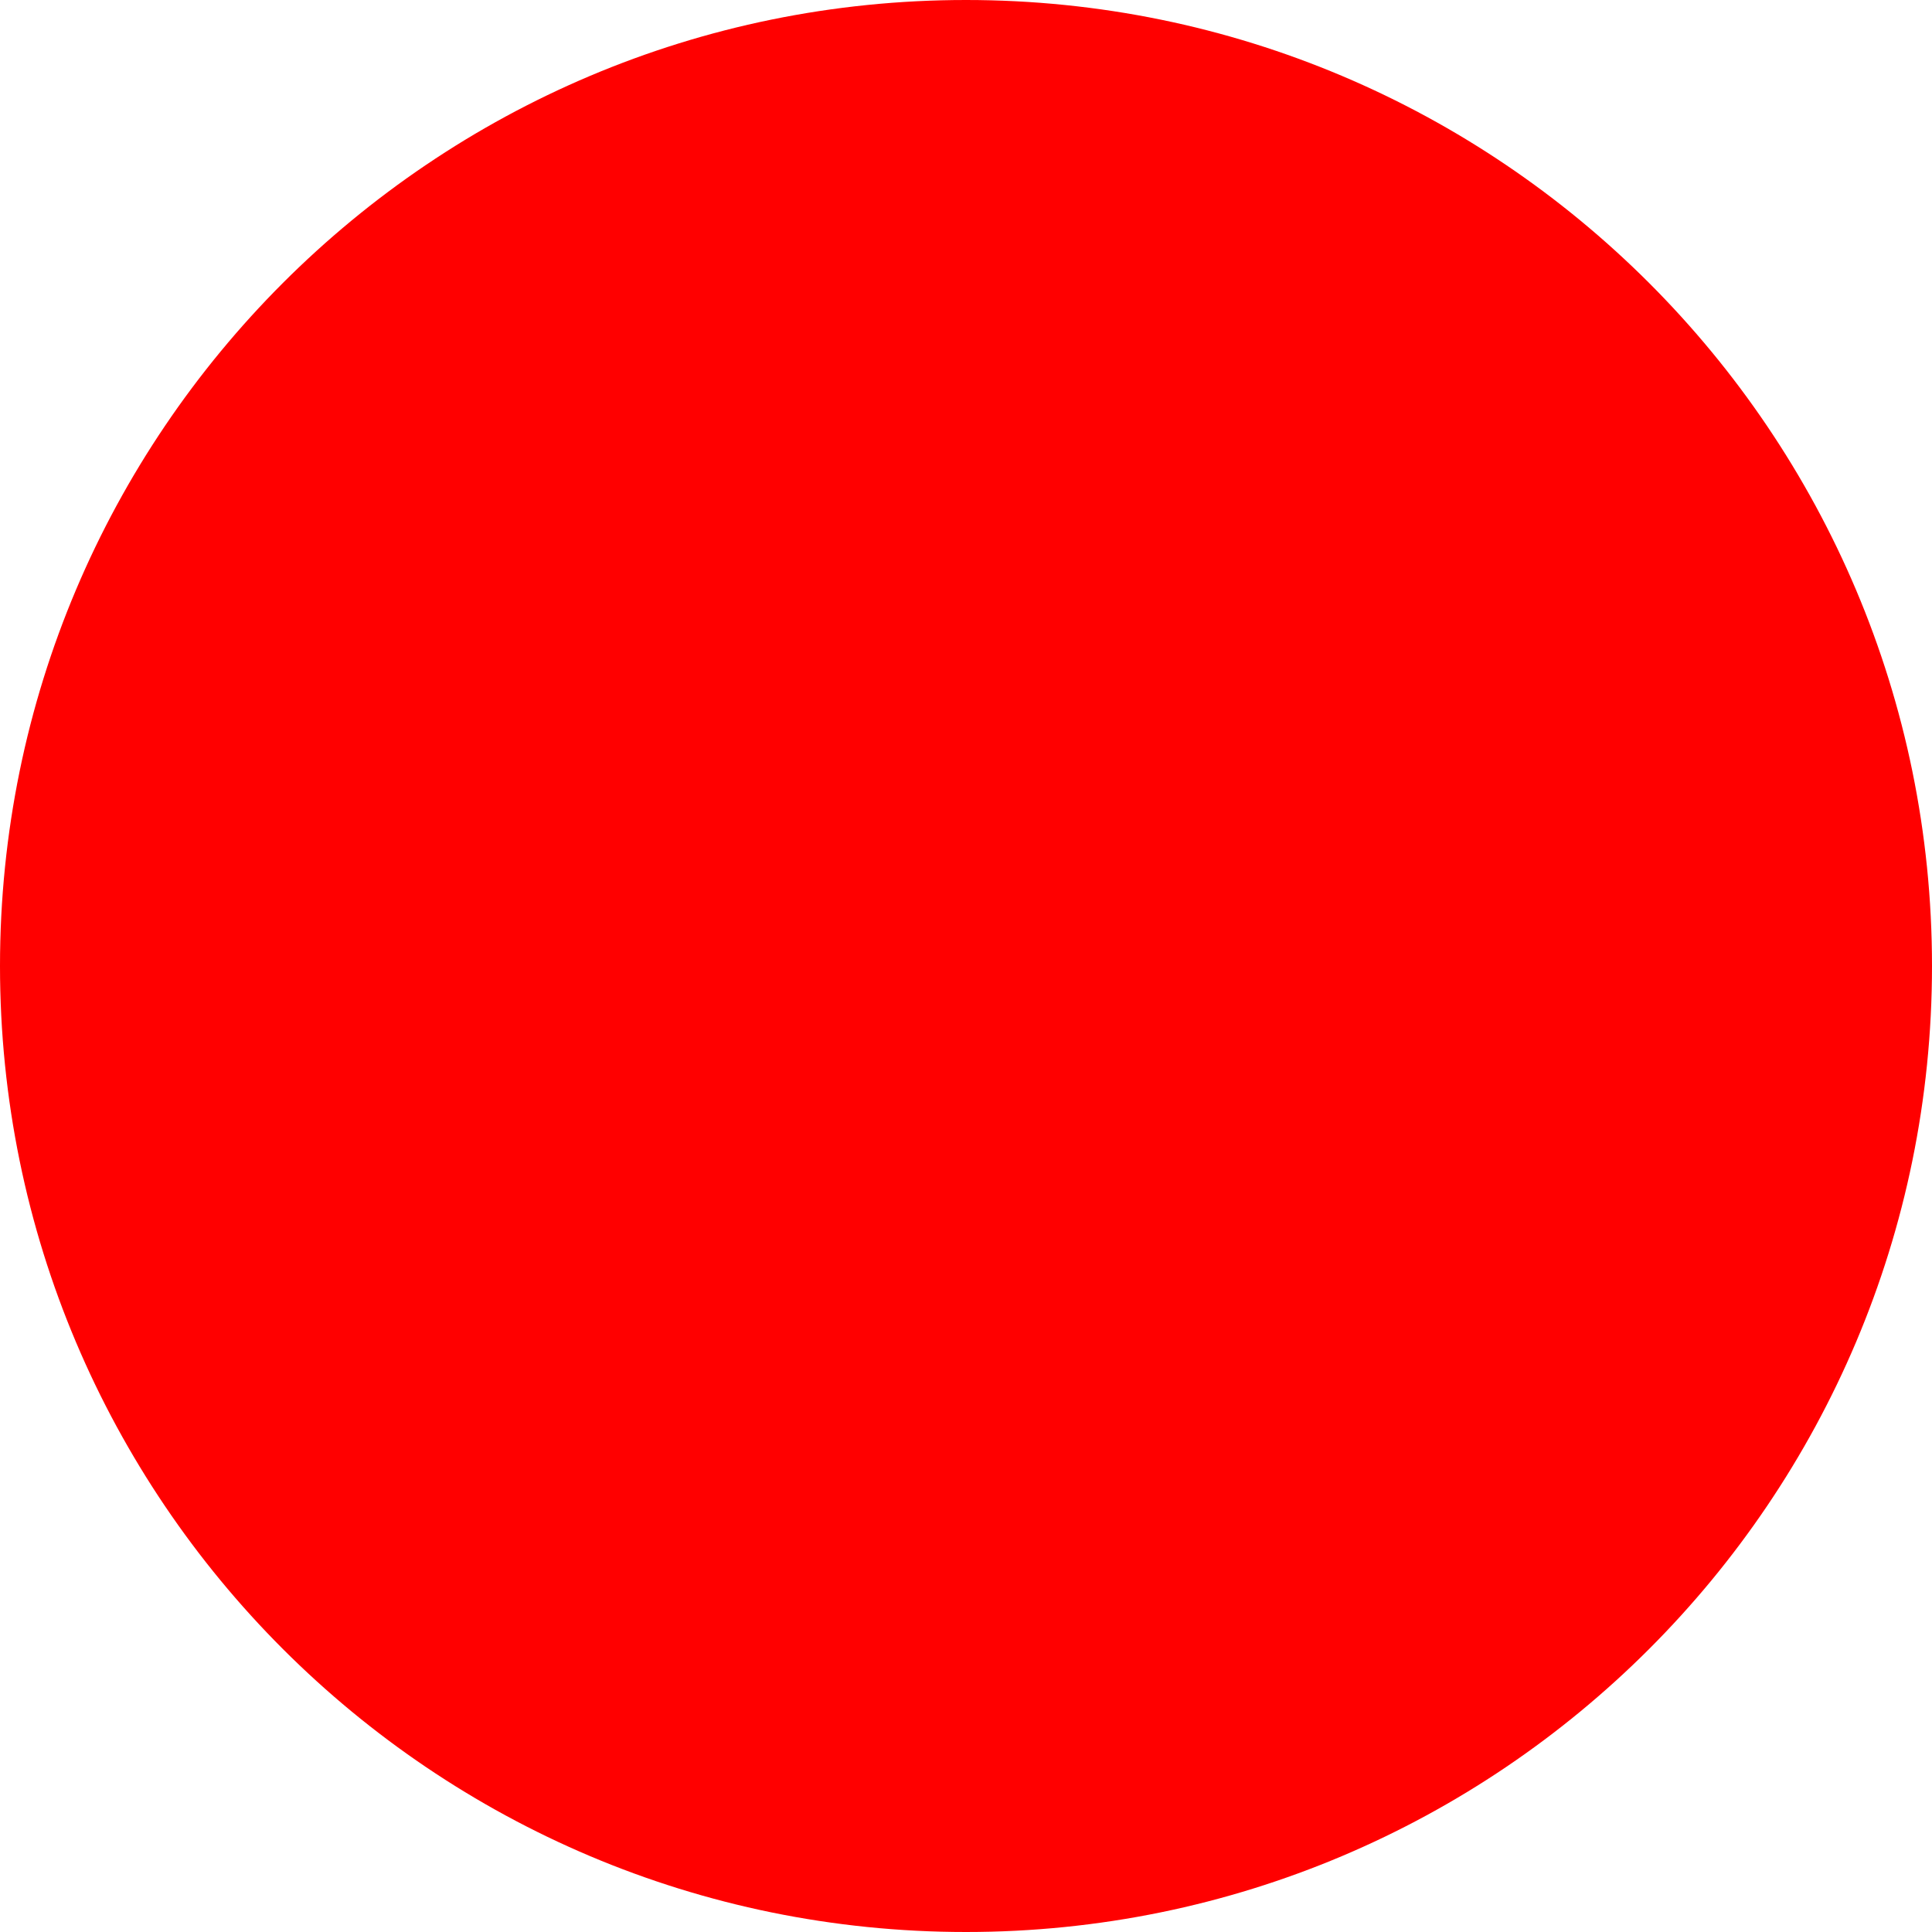
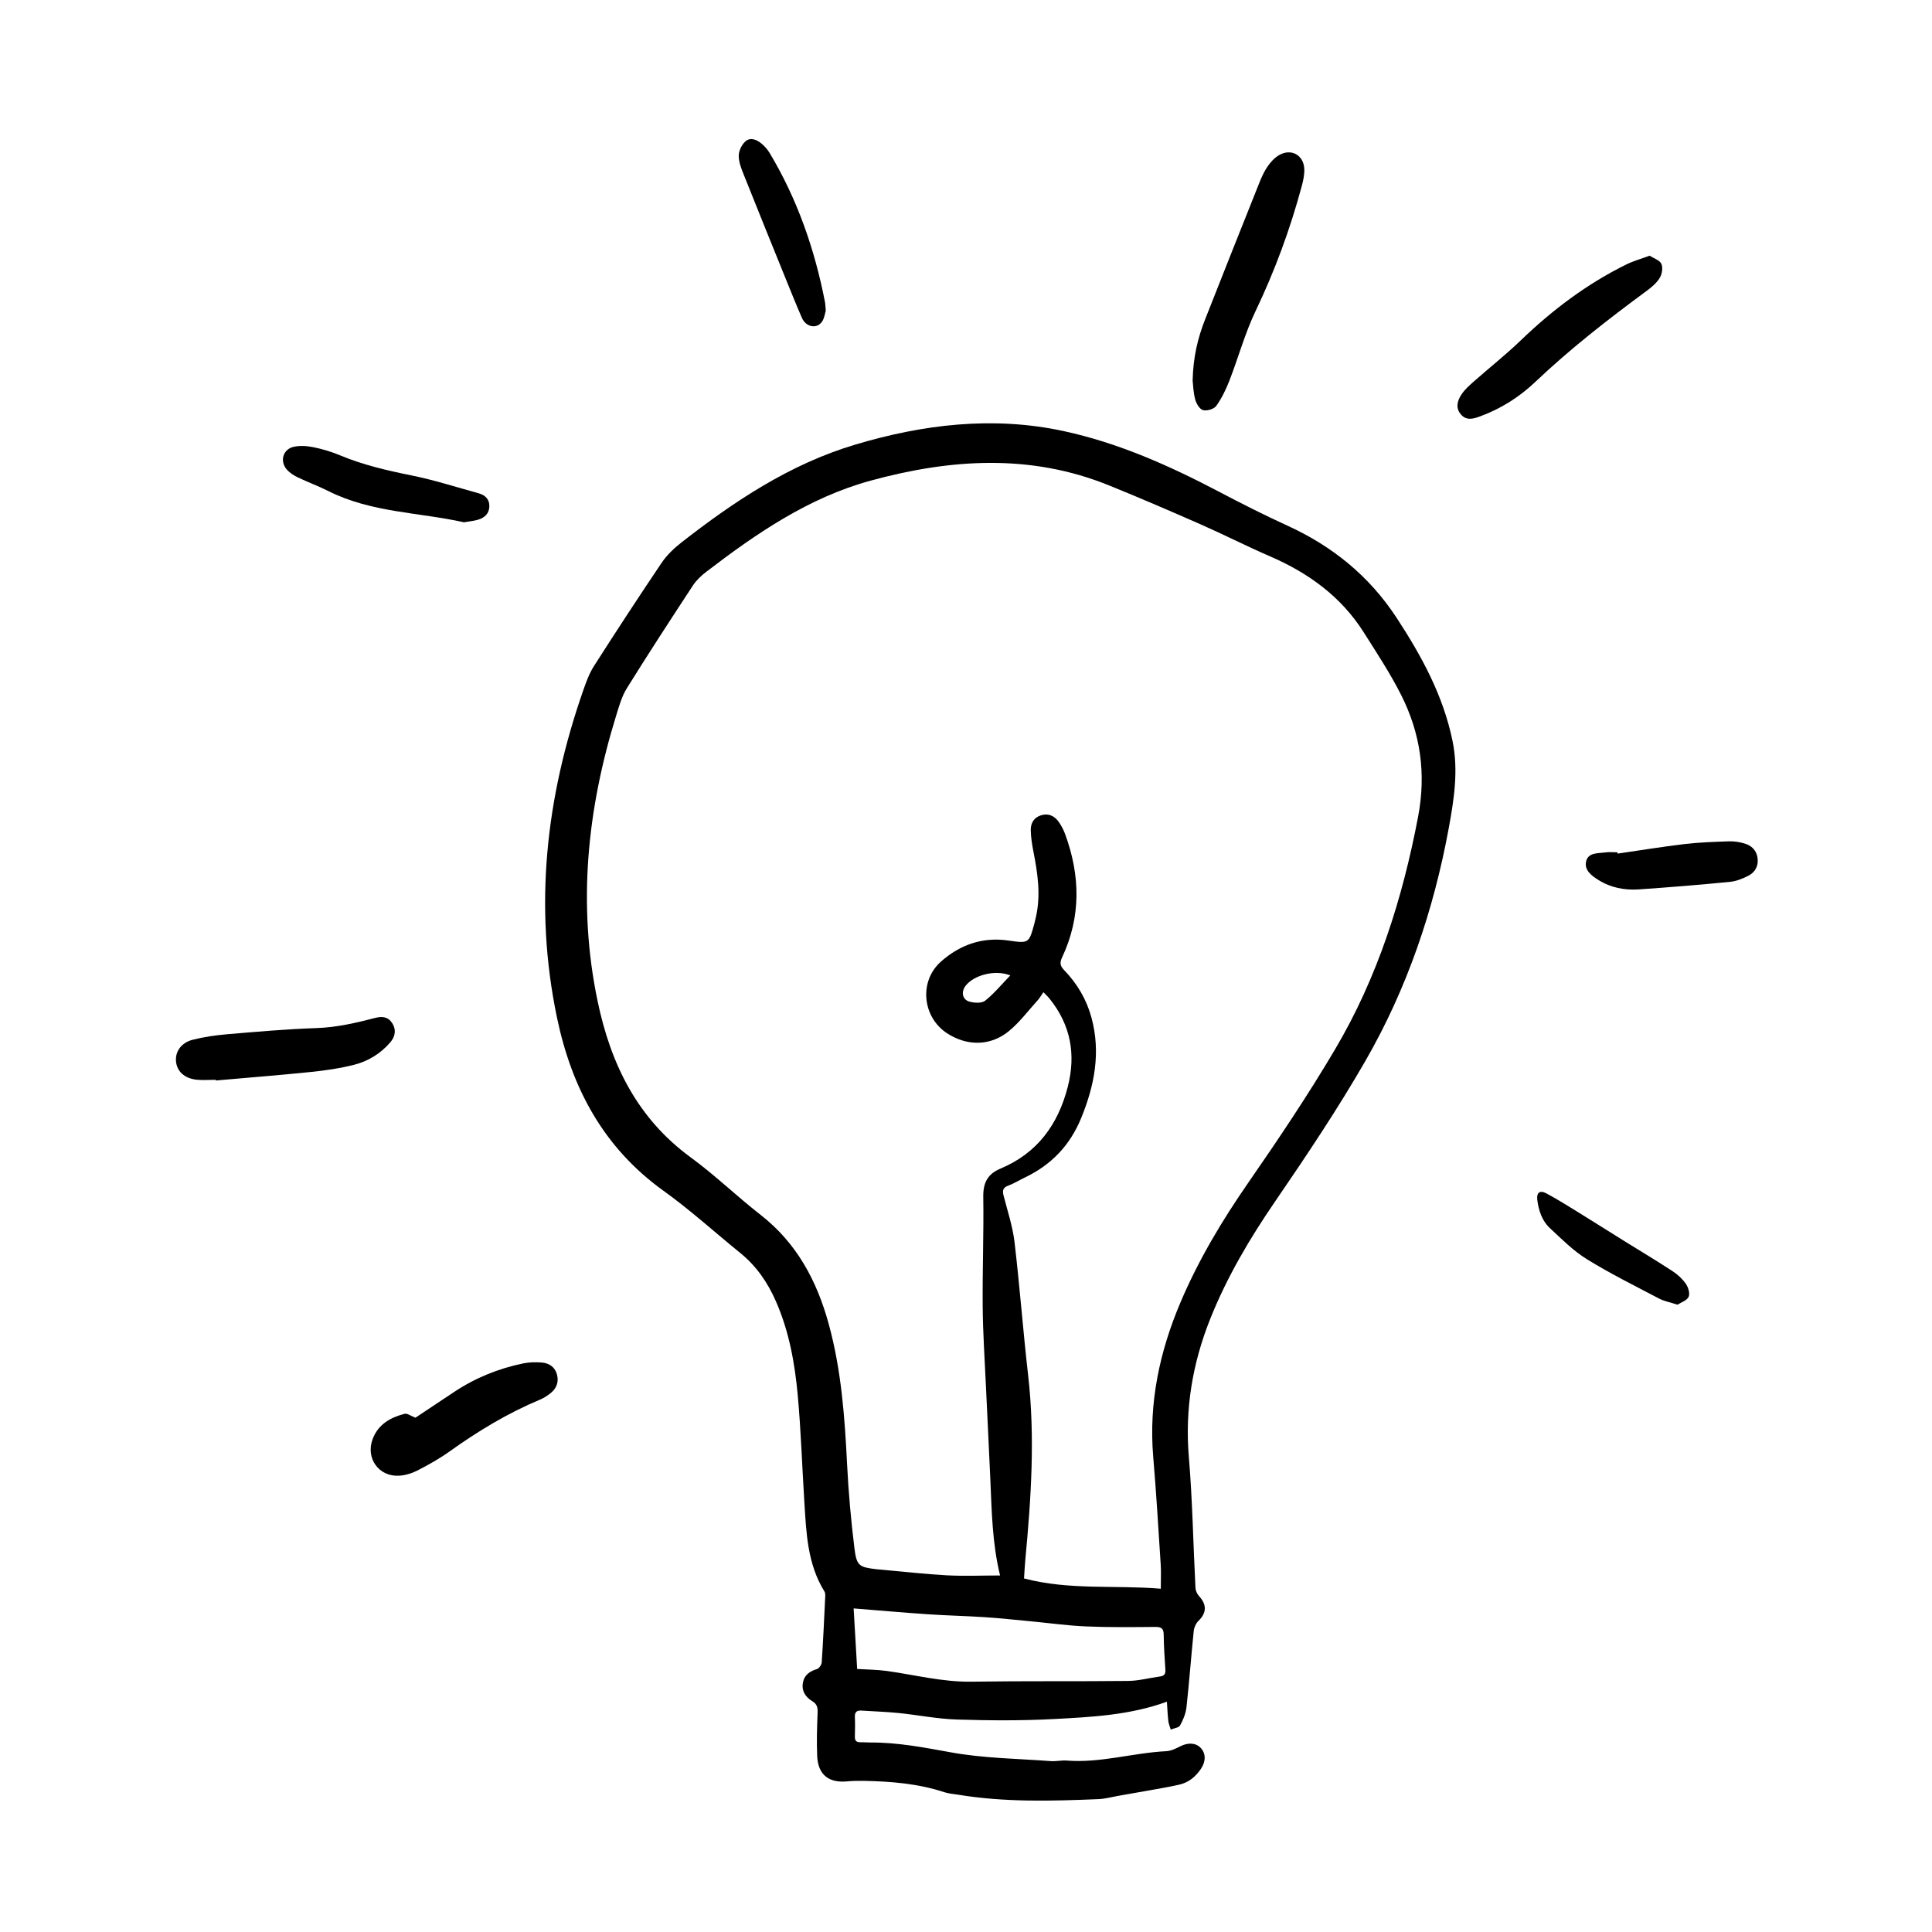
- <svg xmlns="http://www.w3.org/2000/svg" width="512" height="512">
-   <circle cx="256" cy="256" r="256" fill="red" />
+ <svg xmlns="http://www.w3.org/2000/svg" width="83" height="83" viewBox="0 0 83 83" fill="none">
+   <path d="M50.127 73.107C48.534 73.686 46.9 73.764 45.281 73.851C43.894 73.925 42.501 73.916 41.112 73.872C40.272 73.847 39.437 73.676 38.598 73.592C38.07 73.538 37.538 73.524 37.008 73.488C36.8 73.474 36.715 73.556 36.726 73.77C36.738 74.047 36.734 74.326 36.726 74.604C36.721 74.786 36.796 74.854 36.972 74.848C37.111 74.843 37.25 74.861 37.389 74.859C38.564 74.852 39.701 75.074 40.856 75.283C42.259 75.538 43.706 75.551 45.136 75.658C45.366 75.676 45.601 75.617 45.83 75.635C47.279 75.749 48.675 75.303 50.105 75.232C50.311 75.222 50.522 75.115 50.714 75.019C51.043 74.854 51.37 74.87 51.581 75.089C51.803 75.32 51.812 75.663 51.598 75.983C51.371 76.321 51.074 76.575 50.669 76.668C50.275 76.759 49.876 76.826 49.478 76.898C49.013 76.982 48.544 77.062 48.079 77.144C47.783 77.195 47.488 77.279 47.19 77.292C45.176 77.375 43.161 77.432 41.159 77.101C40.965 77.069 40.764 77.057 40.579 76.997C39.444 76.622 38.27 76.528 37.087 76.507C36.856 76.504 36.624 76.507 36.394 76.529C35.604 76.606 35.143 76.242 35.107 75.444C35.079 74.82 35.101 74.194 35.125 73.569C35.134 73.349 35.096 73.205 34.895 73.084C34.612 72.912 34.432 72.654 34.492 72.3C34.548 71.963 34.782 71.801 35.097 71.704C35.189 71.676 35.296 71.518 35.302 71.414C35.365 70.467 35.408 69.518 35.453 68.57C35.455 68.504 35.453 68.423 35.418 68.37C34.684 67.185 34.638 65.847 34.555 64.518C34.459 62.992 34.41 61.464 34.272 59.942C34.145 58.557 33.899 57.19 33.331 55.899C32.976 55.089 32.49 54.385 31.798 53.825C30.701 52.935 29.652 51.981 28.506 51.158C25.928 49.306 24.56 46.747 23.927 43.711C22.927 38.916 23.454 34.245 25.056 29.66C25.181 29.301 25.314 28.931 25.518 28.613C26.47 27.122 27.439 25.64 28.428 24.173C28.652 23.843 28.958 23.552 29.274 23.305C31.549 21.529 33.945 19.935 36.737 19.102C39.666 18.227 42.668 17.867 45.691 18.519C48.046 19.026 50.24 20.006 52.37 21.125C53.333 21.631 54.303 22.123 55.293 22.575C57.238 23.461 58.821 24.741 60.004 26.548C61.078 28.191 62 29.88 62.4 31.824C62.662 33.095 62.467 34.334 62.239 35.58C61.589 39.106 60.449 42.468 58.662 45.571C57.468 47.645 56.131 49.643 54.778 51.618C53.686 53.213 52.712 54.859 51.995 56.653C51.232 58.562 50.899 60.53 51.074 62.601C51.231 64.468 51.261 66.347 51.358 68.221C51.365 68.342 51.431 68.483 51.515 68.574C51.852 68.939 51.838 69.294 51.488 69.632C51.38 69.737 51.3 69.914 51.284 70.066C51.172 71.16 51.092 72.257 50.971 73.351C50.941 73.617 50.829 73.889 50.696 74.126C50.639 74.228 50.434 74.246 50.296 74.303C50.26 74.178 50.205 74.056 50.191 73.93C50.161 73.655 50.149 73.379 50.131 73.109L50.127 73.107ZM49.868 68.256C49.868 67.872 49.886 67.551 49.866 67.231C49.765 65.682 49.675 64.131 49.543 62.585C49.347 60.265 49.815 58.069 50.715 55.949C51.492 54.118 52.506 52.427 53.639 50.792C54.931 48.927 56.198 47.038 57.352 45.086C59.181 41.996 60.249 38.62 60.921 35.095C61.277 33.229 61.024 31.493 60.184 29.836C59.713 28.91 59.139 28.037 58.582 27.158C57.611 25.627 56.213 24.617 54.569 23.904C53.571 23.472 52.601 22.977 51.605 22.538C50.292 21.96 48.973 21.391 47.644 20.853C44.264 19.482 40.829 19.715 37.412 20.646C34.752 21.371 32.506 22.907 30.346 24.562C30.127 24.729 29.914 24.93 29.765 25.158C28.807 26.618 27.854 28.081 26.931 29.565C26.715 29.912 26.598 30.329 26.476 30.725C25.229 34.751 24.803 38.829 25.671 42.998C26.235 45.71 27.375 48.042 29.676 49.724C30.721 50.488 31.658 51.398 32.68 52.195C34.234 53.407 35.098 55.035 35.604 56.885C36.143 58.852 36.291 60.872 36.391 62.9C36.451 64.112 36.56 65.325 36.709 66.529C36.802 67.277 36.917 67.328 37.662 67.416C37.719 67.422 37.777 67.426 37.835 67.431C38.78 67.515 39.724 67.625 40.672 67.676C41.428 67.717 42.19 67.683 42.964 67.683C42.63 66.323 42.606 64.944 42.546 63.567C42.487 62.214 42.417 60.861 42.354 59.507C42.303 58.386 42.227 57.265 42.217 56.143C42.203 54.569 42.266 52.993 42.242 51.419C42.233 50.812 42.426 50.437 42.984 50.203C44.559 49.543 45.454 48.317 45.871 46.695C46.23 45.3 46 44.033 45.09 42.904C45.015 42.81 44.925 42.728 44.826 42.626C44.728 42.766 44.664 42.879 44.58 42.972C44.169 43.425 43.798 43.928 43.329 44.308C42.542 44.947 41.546 44.942 40.701 44.4C39.624 43.708 39.467 42.162 40.422 41.313C41.237 40.589 42.204 40.246 43.309 40.404C44.203 40.532 44.203 40.538 44.443 39.654C44.467 39.565 44.486 39.474 44.506 39.384C44.718 38.444 44.58 37.519 44.398 36.593C44.338 36.288 44.288 35.975 44.282 35.666C44.275 35.37 44.413 35.123 44.722 35.026C45.041 34.927 45.296 35.048 45.48 35.304C45.593 35.463 45.687 35.641 45.755 35.824C46.411 37.605 46.45 39.379 45.631 41.125C45.529 41.344 45.529 41.483 45.708 41.668C46.273 42.25 46.678 42.933 46.892 43.723C47.294 45.214 47.022 46.627 46.451 48.025C45.971 49.203 45.167 50.042 44.032 50.585C43.792 50.7 43.564 50.844 43.315 50.936C43.085 51.02 43.06 51.148 43.113 51.359C43.282 52.02 43.502 52.676 43.583 53.347C43.809 55.255 43.95 57.173 44.169 59.081C44.474 61.736 44.296 64.379 44.047 67.023C44.023 67.284 44.011 67.547 43.993 67.811C45.946 68.325 47.904 68.088 49.866 68.252L49.868 68.256ZM36.824 71.7C37.265 71.728 37.682 71.728 38.093 71.785C39.306 71.954 40.495 72.265 41.737 72.246C43.982 72.212 46.227 72.238 48.472 72.214C48.927 72.209 49.38 72.083 49.835 72.023C50.029 71.997 50.078 71.903 50.065 71.718C50.031 71.222 50 70.724 49.993 70.226C49.99 69.968 49.899 69.893 49.644 69.894C48.648 69.902 47.652 69.916 46.657 69.872C45.849 69.838 45.046 69.723 44.241 69.648C43.587 69.587 42.932 69.515 42.275 69.473C41.468 69.421 40.658 69.404 39.849 69.349C38.792 69.278 37.737 69.183 36.673 69.099C36.723 69.951 36.773 70.814 36.824 71.699V71.7ZM43.404 41.904C42.749 41.644 41.835 41.889 41.479 42.354C41.283 42.612 41.342 42.945 41.647 43.03C41.858 43.089 42.176 43.108 42.323 42.991C42.71 42.682 43.031 42.289 43.403 41.904H43.404Z" fill="black" />
+   <path d="M51.236 16.346C51.26 15.34 51.458 14.521 51.769 13.73C52.539 11.773 53.318 9.817 54.098 7.862C54.196 7.616 54.307 7.368 54.456 7.151C54.584 6.965 54.75 6.783 54.941 6.669C55.459 6.361 56.005 6.653 56.033 7.255C56.044 7.502 55.988 7.761 55.922 8.003C55.425 9.85 54.767 11.635 53.939 13.366C53.482 14.32 53.203 15.355 52.819 16.345C52.671 16.727 52.488 17.107 52.251 17.438C52.154 17.575 51.851 17.664 51.682 17.619C51.536 17.58 51.393 17.336 51.346 17.158C51.264 16.848 51.256 16.519 51.236 16.346V16.346Z" fill="black" />
+   <path d="M17.848 60.905C18.356 60.567 18.924 60.191 19.491 59.812C20.407 59.199 21.409 58.792 22.486 58.571C22.742 58.519 23.016 58.514 23.278 58.535C23.585 58.561 23.833 58.72 23.923 59.034C24.016 59.354 23.919 59.635 23.663 59.843C23.521 59.959 23.361 60.062 23.192 60.132C21.807 60.712 20.535 61.482 19.317 62.353C18.886 62.662 18.418 62.923 17.946 63.167C17.706 63.291 17.424 63.379 17.155 63.397C16.282 63.454 15.704 62.657 16.005 61.835C16.24 61.194 16.766 60.897 17.381 60.738C17.496 60.709 17.65 60.83 17.847 60.905H17.848Z" fill="black" />
+   <path d="M70.867 10.984C71.047 11.1 71.301 11.177 71.374 11.336C71.448 11.497 71.402 11.775 71.304 11.938C71.171 12.158 70.954 12.339 70.742 12.496C69.082 13.719 67.457 14.984 65.958 16.407C65.27 17.059 64.482 17.558 63.588 17.887C63.289 17.997 62.995 18.08 62.759 17.802C62.517 17.516 62.612 17.2 62.795 16.933C62.935 16.727 63.13 16.553 63.319 16.386C63.986 15.797 64.688 15.243 65.328 14.627C66.69 13.316 68.179 12.192 69.877 11.357C70.175 11.211 70.499 11.122 70.866 10.986L70.867 10.984Z" fill="black" />
+   <path d="M9.266 46.389C8.99 46.389 8.71 46.414 8.436 46.384C7.919 46.326 7.598 46.02 7.561 45.595C7.524 45.176 7.784 44.793 8.285 44.667C8.765 44.546 9.261 44.474 9.755 44.432C11.033 44.324 12.313 44.21 13.595 44.167C14.463 44.138 15.289 43.946 16.116 43.731C16.416 43.651 16.672 43.679 16.848 43.953C17.035 44.246 16.977 44.538 16.762 44.785C16.351 45.263 15.82 45.588 15.222 45.741C14.621 45.895 13.998 45.986 13.38 46.05C12.011 46.191 10.639 46.298 9.269 46.419V46.39L9.266 46.389Z" fill="black" />
+   <path d="M19.933 22.438C18.004 22.007 15.946 22.025 14.099 21.093C13.676 20.88 13.228 20.716 12.799 20.511C12.626 20.428 12.45 20.317 12.324 20.174C12.006 19.815 12.155 19.294 12.623 19.194C12.895 19.135 13.2 19.158 13.477 19.215C13.861 19.293 14.242 19.408 14.603 19.559C15.593 19.973 16.622 20.211 17.671 20.423C18.643 20.618 19.594 20.926 20.552 21.188C20.834 21.266 21.029 21.436 21.023 21.752C21.016 22.061 20.822 22.239 20.548 22.324C20.363 22.381 20.166 22.396 19.933 22.438V22.438Z" fill="black" />
+   <path d="M35.476 13.343C35.445 13.441 35.423 13.648 35.324 13.804C35.105 14.148 34.625 14.062 34.448 13.651C34.204 13.089 33.976 12.521 33.745 11.952C33.142 10.463 32.537 8.973 31.942 7.479C31.84 7.224 31.732 6.947 31.737 6.682C31.741 6.471 31.867 6.21 32.027 6.071C32.243 5.881 32.517 6.002 32.721 6.174C32.851 6.284 32.972 6.418 33.06 6.565C34.251 8.551 34.999 10.704 35.44 12.969C35.458 13.059 35.458 13.153 35.476 13.343V13.343Z" fill="black" />
+   <path d="M69.492 36.672C70.453 36.533 71.411 36.375 72.374 36.261C73.005 36.187 73.643 36.167 74.278 36.144C74.494 36.136 74.718 36.172 74.927 36.231C75.237 36.317 75.458 36.519 75.505 36.854C75.555 37.205 75.399 37.478 75.098 37.63C74.855 37.752 74.583 37.861 74.315 37.886C73.014 38.013 71.71 38.12 70.407 38.209C69.797 38.251 69.203 38.138 68.675 37.808C68.375 37.622 68.046 37.38 68.144 36.993C68.239 36.618 68.654 36.664 68.966 36.62C69.135 36.595 69.312 36.616 69.486 36.616L69.494 36.671L69.492 36.672Z" fill="black" />
+   <path d="M72.066 56.05C71.754 55.947 71.496 55.903 71.275 55.787C70.231 55.238 69.171 54.713 68.17 54.094C67.588 53.734 67.091 53.232 66.585 52.761C66.245 52.445 66.102 52.007 66.043 51.55C66.004 51.238 66.152 51.12 66.425 51.265C66.801 51.465 67.165 51.687 67.528 51.91C68.275 52.371 69.018 52.84 69.763 53.305C70.459 53.738 71.165 54.159 71.851 54.608C72.07 54.751 72.277 54.94 72.425 55.153C72.529 55.303 72.61 55.569 72.545 55.712C72.472 55.871 72.222 55.949 72.068 56.05H72.066Z" fill="black" />
</svg>
